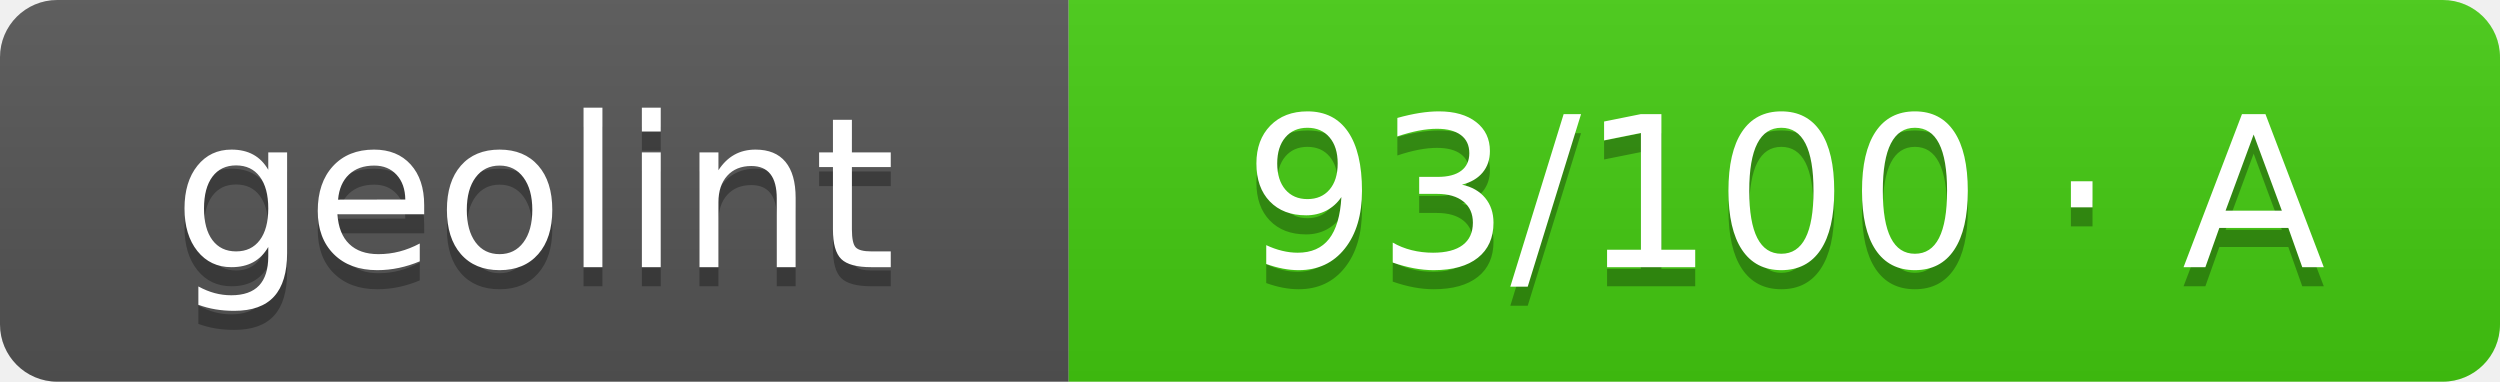
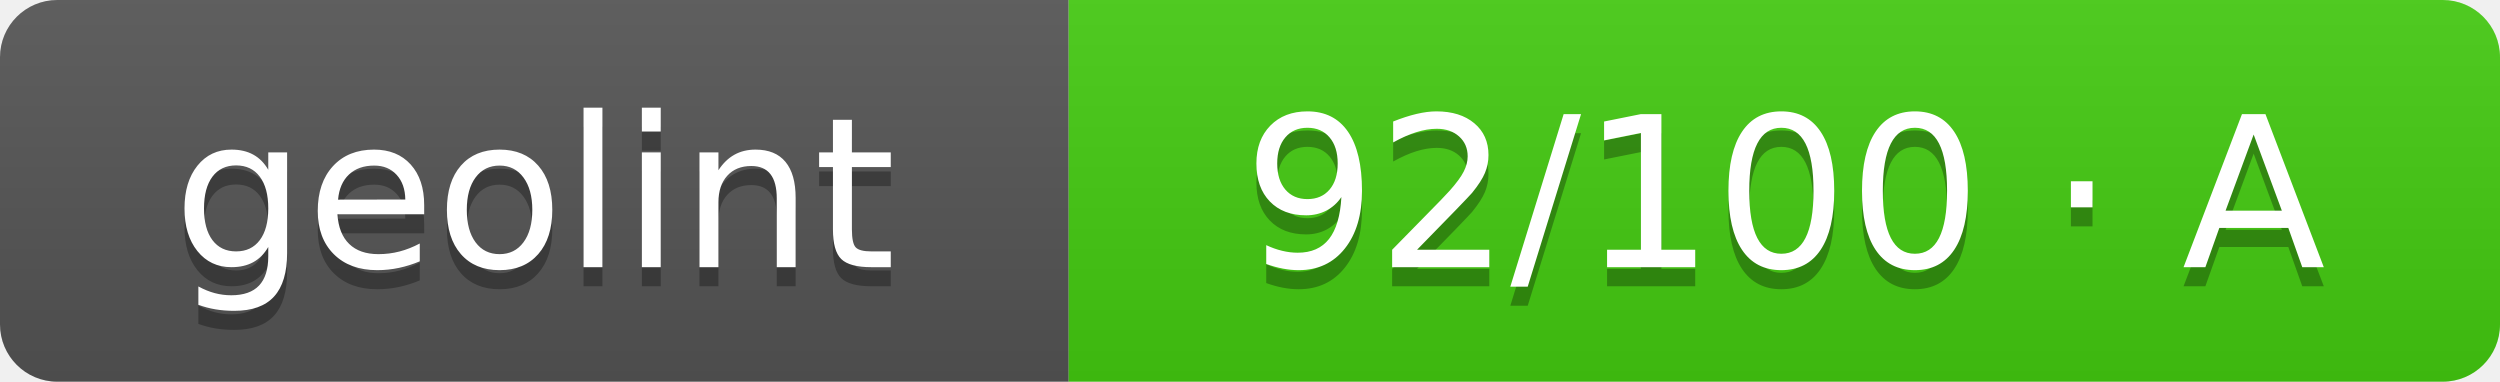
- <svg xmlns="http://www.w3.org/2000/svg" width="131" height="20" role="img" aria-label="geolint: 93/100 · A">
+ <svg xmlns="http://www.w3.org/2000/svg" width="131" height="20" role="img" aria-label="geolint: 92/100 · A">
  <linearGradient id="s" x2="0" y2="100%">
    <stop offset="0" stop-color="#bbb" stop-opacity=".1" />
    <stop offset="1" stop-opacity=".1" />
  </linearGradient>
  <clipPath id="r">
    <rect width="131" height="20" rx="3" fill="#fff" />
  </clipPath>
  <g clip-path="url(#r)">
    <rect width="56" height="20" fill="#555" />
    <rect x="56" width="75" height="20" fill="#4c1" />
    <rect width="131" height="20" fill="url(#s)" />
  </g>
  <g fill="#fff" text-anchor="middle" font-family="Verdana,Geneva,DejaVu Sans,sans-serif" text-rendering="geometricPrecision" font-size="110">
    <text aria-hidden="true" x="280" y="150" fill="#010101" fill-opacity=".3" transform="scale(.1)" textLength="460">geolint</text>
    <text x="280" y="140" transform="scale(.1)" fill="#fff" textLength="460">geolint</text>
-     <text aria-hidden="true" x="935" y="150" fill="#010101" fill-opacity=".3" transform="scale(.1)" textLength="650">93/100 · A</text>
-     <text x="935" y="140" transform="scale(.1)" fill="#fff" textLength="650">93/100 · A</text>
+     <text aria-hidden="true" x="935" y="150" fill="#010101" fill-opacity=".3" transform="scale(.1)" textLength="650">92/100 · A</text>
+     <text x="935" y="140" transform="scale(.1)" fill="#fff" textLength="650">92/100 · A</text>
  </g>
</svg>
